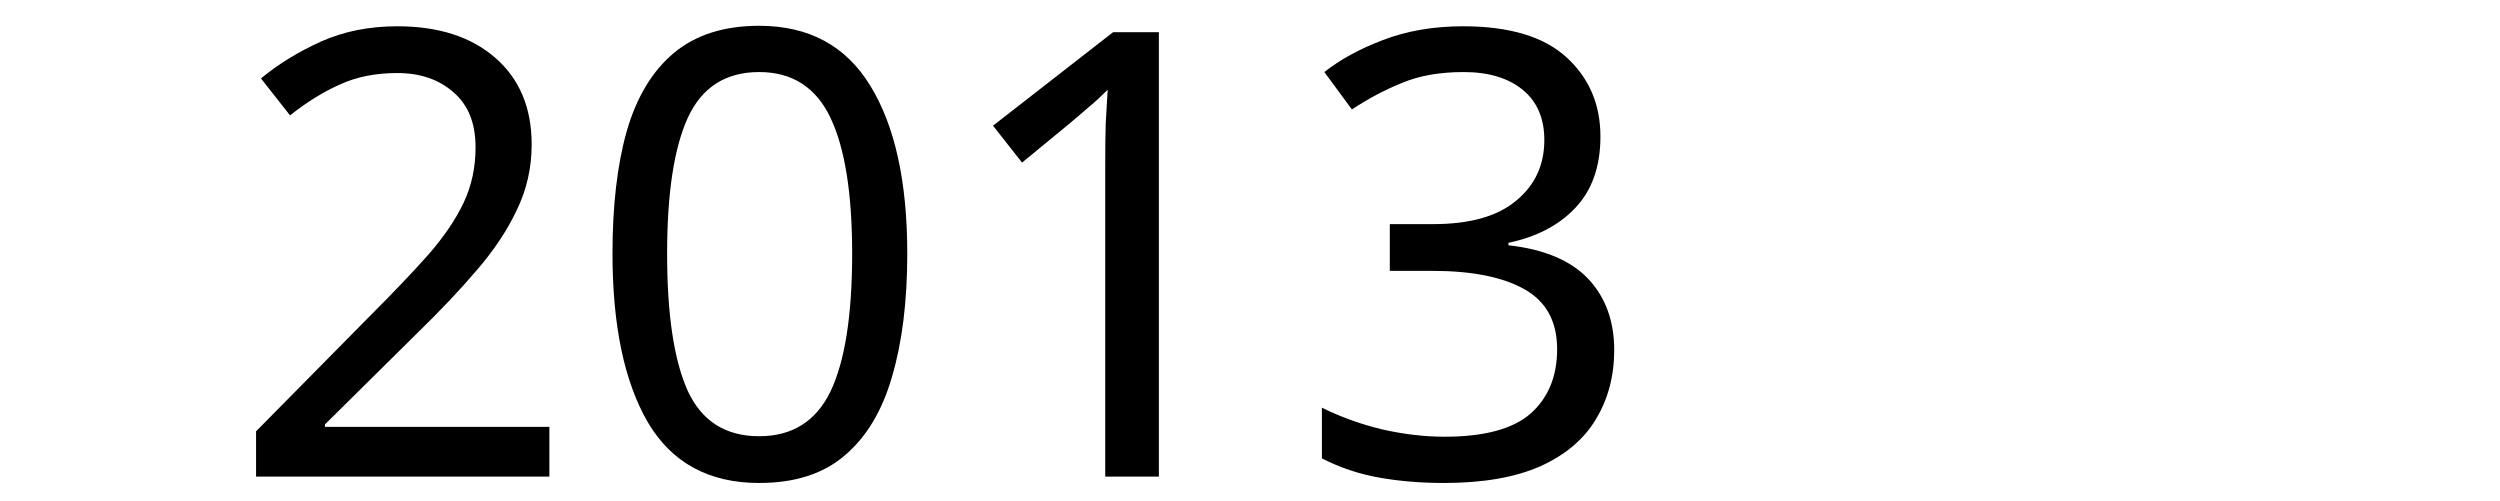
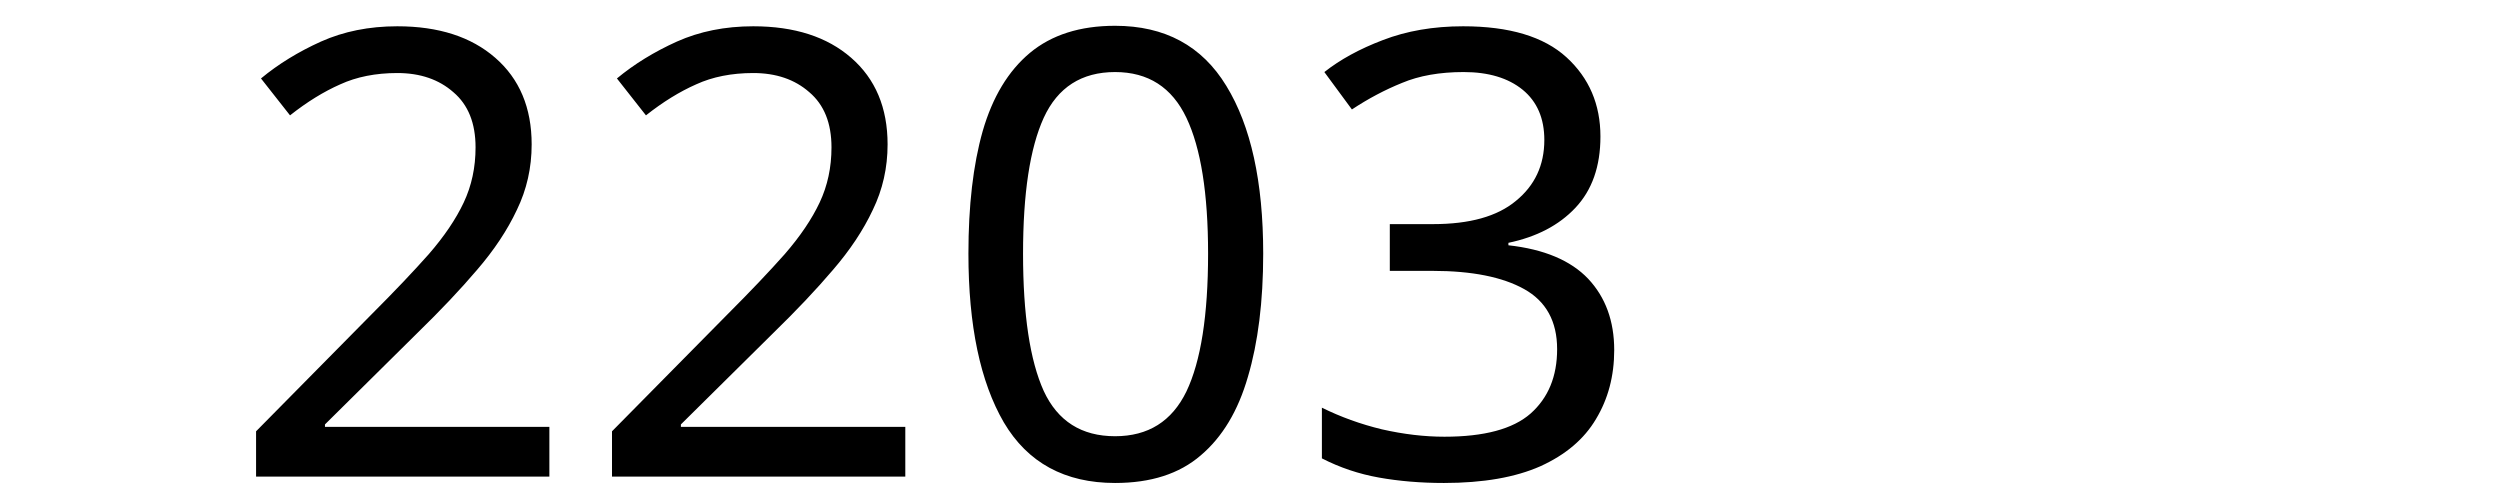
<svg xmlns="http://www.w3.org/2000/svg" width="300" height="60" viewBox="0 0 79.375 15.875" version="1.1" id="svg8">
  <defs id="defs2" />
  <g id="layer1" transform="translate(-83.05731,-130.9702)">
    <text xml:space="preserve" style="font-style:normal;font-weight:normal;font-size:10.583px;line-height:1.25;font-family:sans-serif;letter-spacing:0px;word-spacing:0px;fill:#000000;fill-opacity:1;stroke:none;stroke-width:0.265" x="90.233" y="146.099" id="text12">
-       <tspan id="tspan10" x="90.233" y="146.099" style="font-size:19.756px;stroke-width:0.265">2013</tspan>
+       <tspan id="tspan10" x="90.233" y="146.099" style="font-size:19.756px;stroke-width:0.265">2203</tspan>
    </text>
  </g>
</svg>
